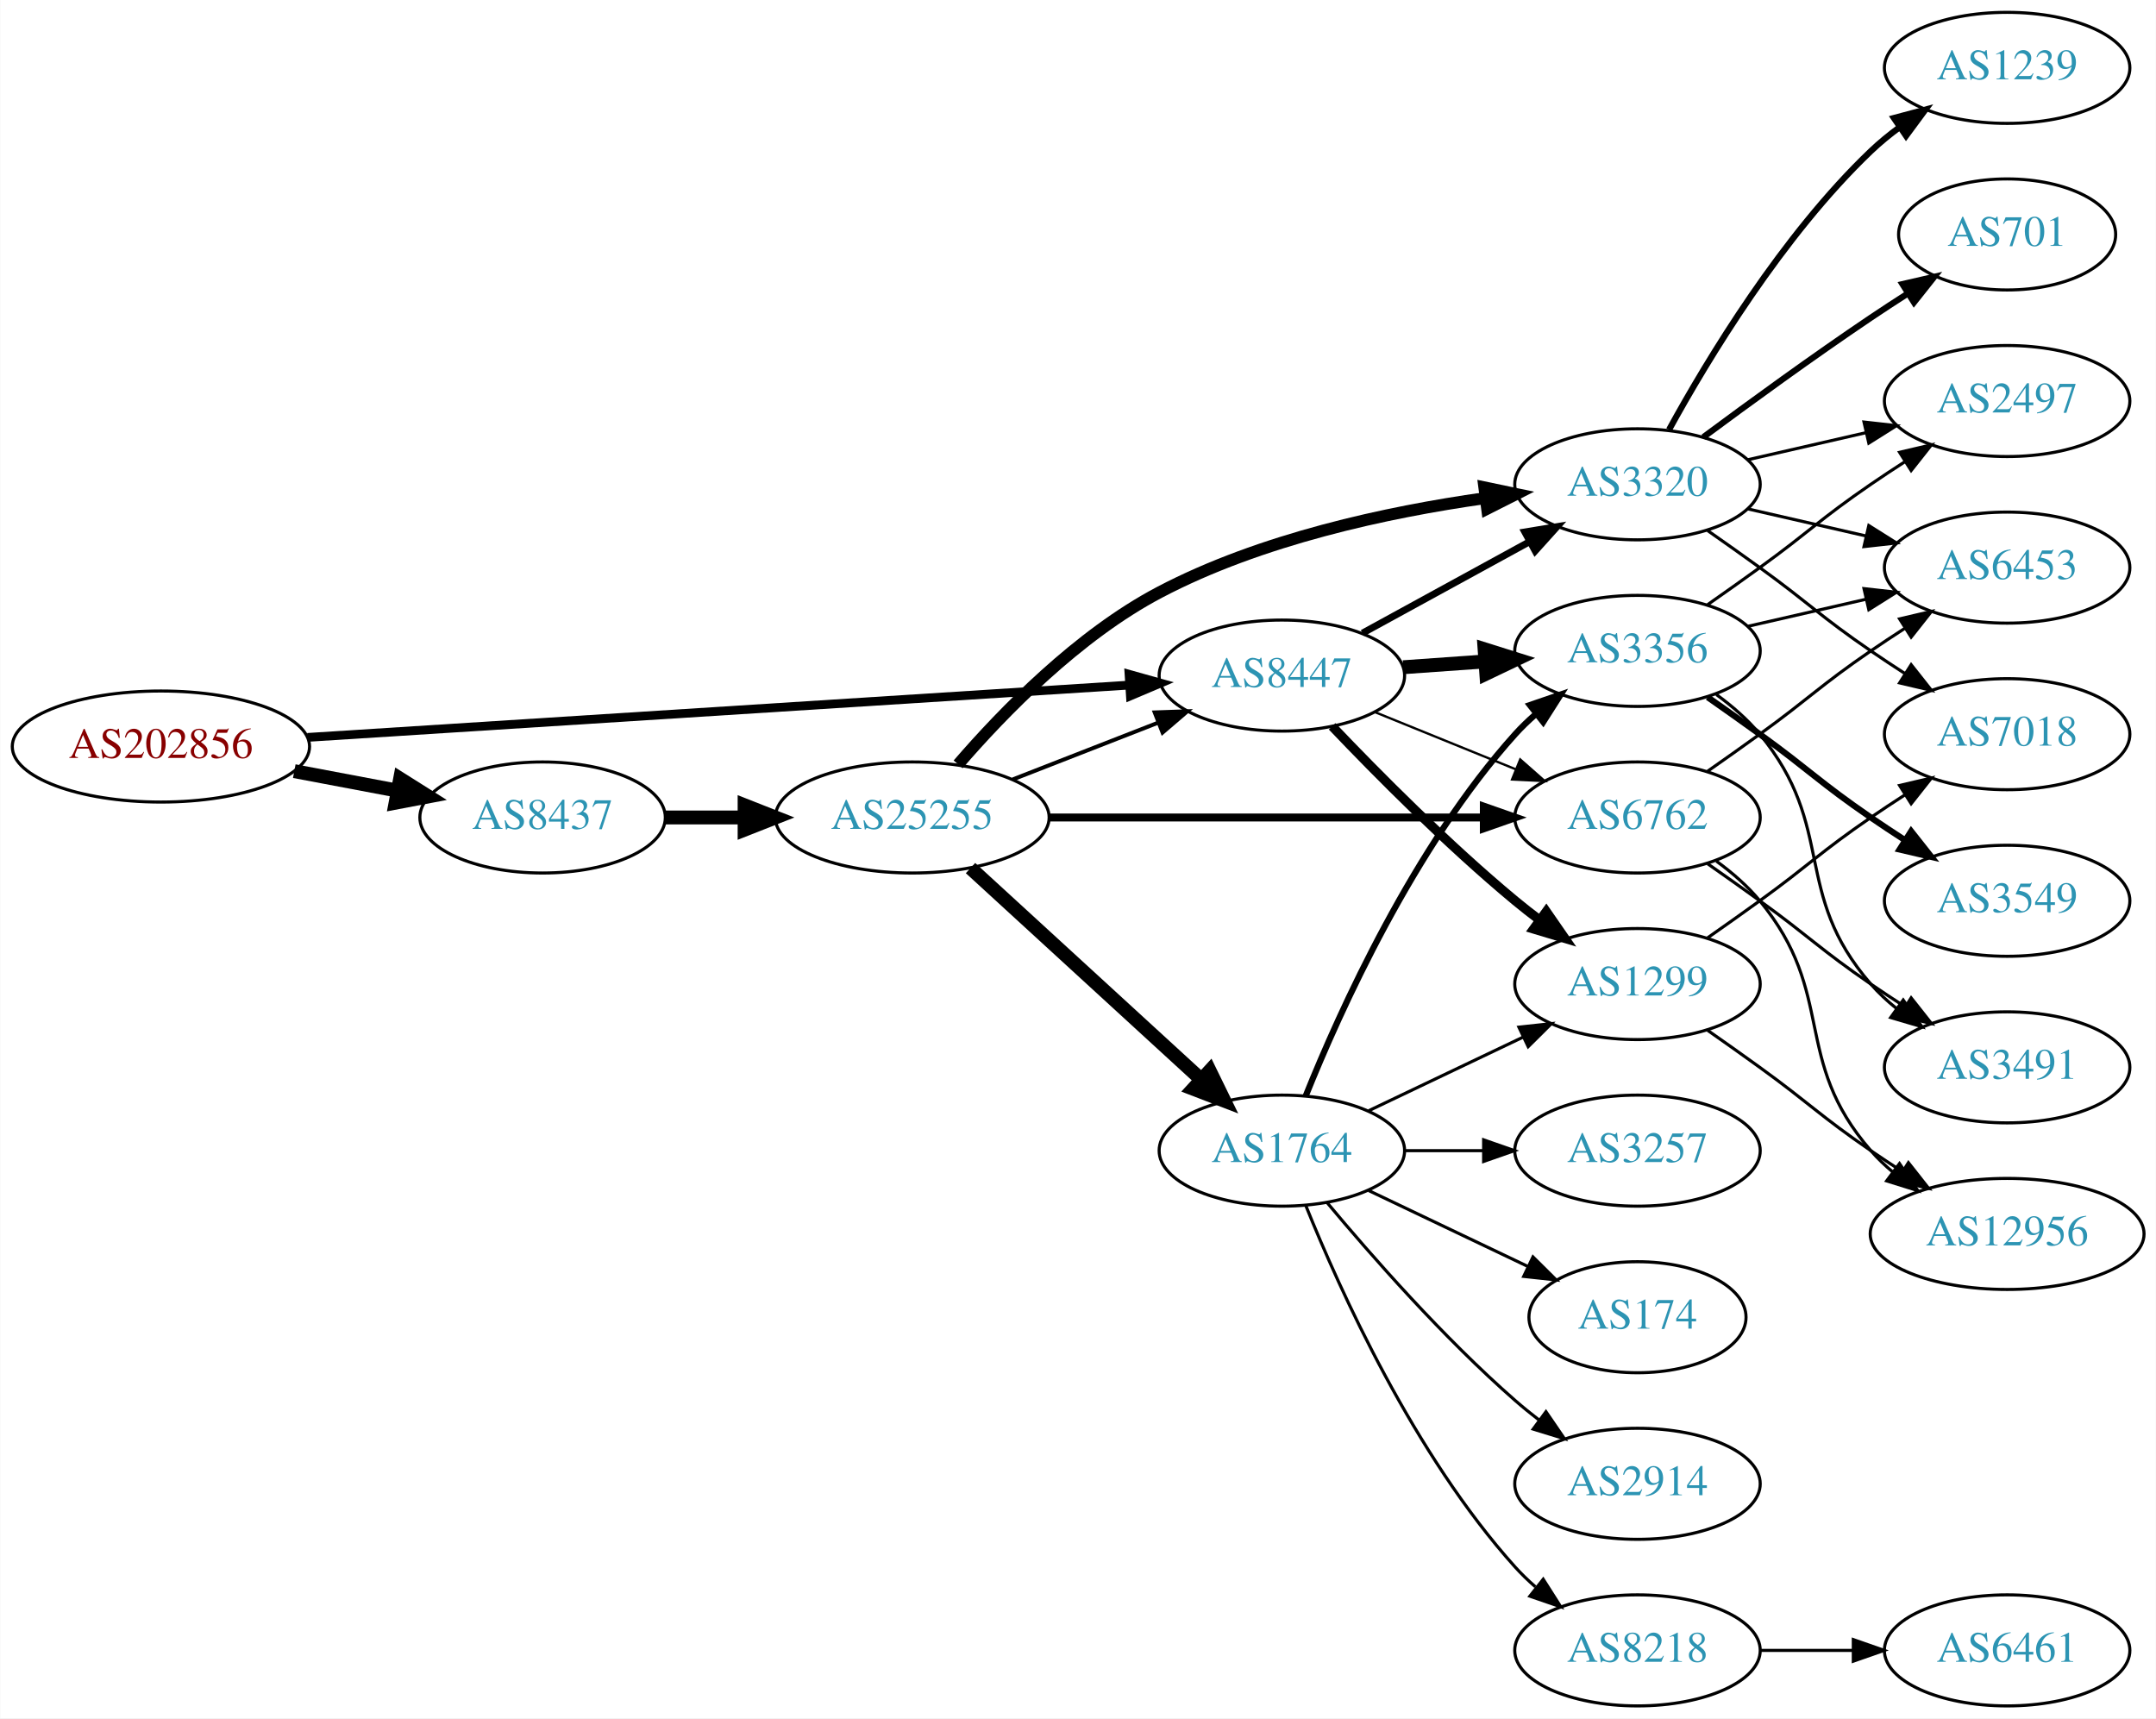
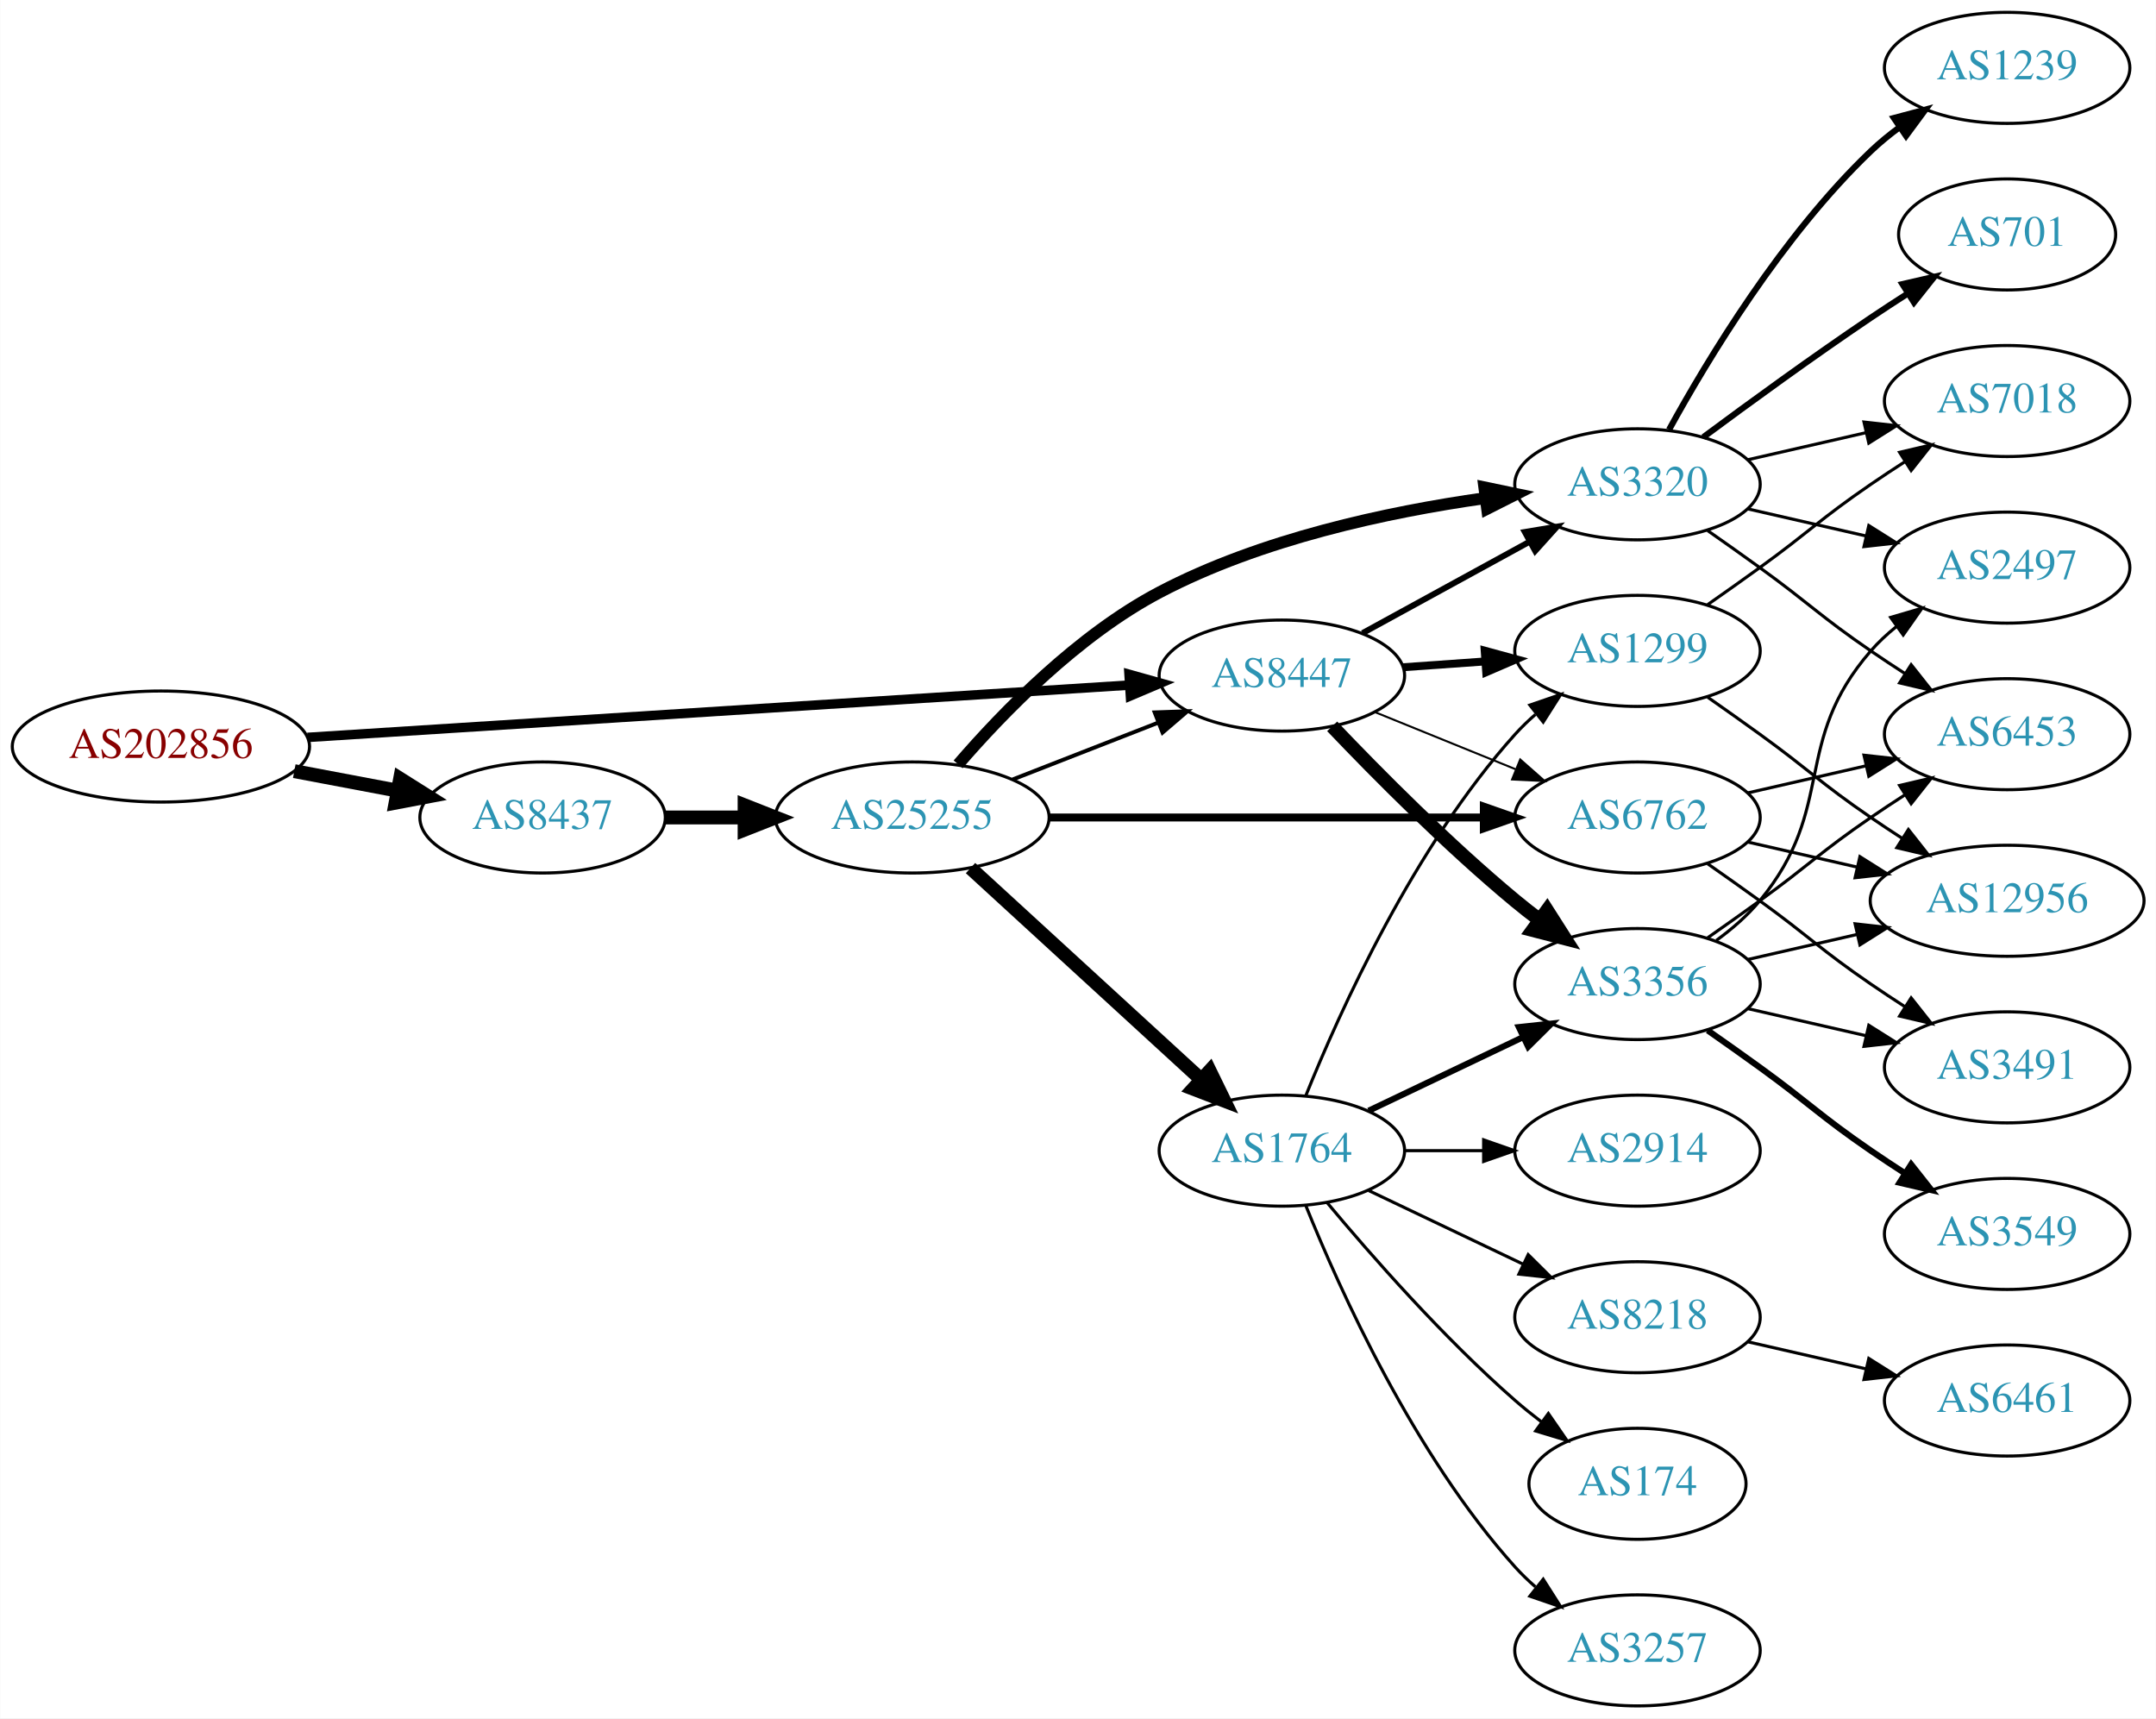
<svg xmlns="http://www.w3.org/2000/svg" xmlns:xlink="http://www.w3.org/1999/xlink" width="699pt" height="557pt" viewBox="0.00 0.00 698.85 557.00">
  <g id="graph0" class="graph" transform="scale(1 1) rotate(0) translate(4 553)">
    <polygon fill="white" stroke="none" points="-4,4 -4,-553 694.855,-553 694.855,4 -4,4" />
    <g id="node1" class="node">
      <g id="a_node1">
        <a xlink:href="/asn/202856" xlink:title="AS202856 ~ BENE GmbH [AT]">
          <ellipse fill="#ffffff" stroke="black" cx="48.096" cy="-311" rx="48.192" ry="18" />
          <text text-anchor="middle" x="48.096" y="-307.3" font-family="Times,serif" font-size="14.00" fill="#880000">AS202856</text>
        </a>
      </g>
    </g>
    <g id="node2" class="node">
      <g id="a_node2">
        <a xlink:href="/asn/8437" xlink:title="AS8437 ~ Hutchison Drei Austria GmbH [AT]">
          <ellipse fill="#ffffff" stroke="black" cx="171.838" cy="-288" rx="39.794" ry="18" />
          <text text-anchor="middle" x="171.838" y="-284.3" font-family="Times,serif" font-size="14.00" fill="#2c94b3">AS8437</text>
        </a>
      </g>
    </g>
    <g id="edge1" class="edge">
      <path fill="none" stroke="black" stroke-width="4.5" d="M91.334,-303.02C102.165,-300.974 113.868,-298.763 124.877,-296.683" />
      <polygon fill="black" stroke="black" stroke-width="4.5" points="125.652,-300.544 134.748,-294.818 124.19,-292.806 125.652,-300.544" />
    </g>
    <g id="node3" class="node">
      <g id="a_node3">
        <a xlink:href="/asn/8447" xlink:title="AS8447 ~ A1 Telekom Austria AG [AT]">
          <ellipse fill="#ffffff" stroke="black" cx="411.523" cy="-334" rx="39.794" ry="18" />
          <text text-anchor="middle" x="411.523" y="-330.3" font-family="Times,serif" font-size="14.00" fill="#2c94b3">AS8447</text>
        </a>
      </g>
    </g>
    <g id="edge2" class="edge">
-       <path fill="none" stroke="black" stroke-width="2.842" d="M95.606,-313.96C164.246,-318.328 292.062,-326.462 361.896,-330.906" />
-       <polygon fill="black" stroke="black" stroke-width="2.842" points="361.974,-334.417 372.176,-331.56 362.419,-327.432 361.974,-334.417" />
+       <path fill="none" stroke="black" stroke-width="3.079" d="M95.606,-313.96C164.246,-318.328 292.062,-326.462 361.896,-330.906" />
+       <polygon fill="black" stroke="black" stroke-width="3.079" points="361.974,-334.417 372.176,-331.56 362.419,-327.432 361.974,-334.417" />
    </g>
    <g id="node4" class="node">
      <g id="a_node4">
        <a xlink:href="/asn/25255" xlink:title="AS25255 ~ ==&gt; TELE2 AUSTRIA &lt;== [AT]">
          <ellipse fill="#ffffff" stroke="black" cx="291.681" cy="-288" rx="44.393" ry="18" />
          <text text-anchor="middle" x="291.681" y="-284.3" font-family="Times,serif" font-size="14.00" fill="#2c94b3">AS25255</text>
        </a>
      </g>
    </g>
    <g id="edge3" class="edge">
      <path fill="none" stroke="black" stroke-width="4.5" d="M211.751,-288C219.853,-288 228.528,-288 237.055,-288" />
      <polygon fill="black" stroke="black" stroke-width="4.5" points="237.332,-291.938 247.332,-288 237.332,-284.063 237.332,-291.938" />
    </g>
-     <g id="node5" class="node">
-       <g id="a_node5">
+     <g id="node6" class="node">
+       <g id="a_node6">
        <a xlink:href="/asn/3320" xlink:title="AS3320 ~ DTAG [DE]">
          <ellipse fill="#ffffff" stroke="black" cx="526.816" cy="-396" rx="39.794" ry="18" />
          <text text-anchor="middle" x="526.816" y="-392.3" font-family="Times,serif" font-size="14.00" fill="#2c94b3">AS3320</text>
        </a>
      </g>
    </g>
-     <g id="edge28" class="edge">
-       <path fill="none" stroke="black" stroke-width="2.25" d="M437.666,-347.76C453.507,-356.429 474.168,-367.735 491.505,-377.223" />
-       <polygon fill="black" stroke="black" stroke-width="2.25" points="490.29,-380.548 500.743,-382.279 493.651,-374.408 490.29,-380.548" />
+     <g id="edge11" class="edge">
+       <path fill="none" stroke="black" stroke-width="1.929" d="M437.666,-347.76C453.507,-356.429 474.168,-367.735 491.505,-377.223" />
+       <polygon fill="black" stroke="black" stroke-width="1.929" points="490.29,-380.548 500.743,-382.279 493.651,-374.408 490.29,-380.548" />
    </g>
    <g id="node7" class="node">
      <g id="a_node7">
        <a xlink:href="/asn/6762" xlink:title="AS6762 ~ TELECOM ITALIA SPARKLE S.p.A. [IT]">
          <ellipse fill="#ffffff" stroke="black" cx="526.816" cy="-288" rx="39.794" ry="18" />
          <text text-anchor="middle" x="526.816" y="-284.3" font-family="Times,serif" font-size="14.00" fill="#2c94b3">AS6762</text>
        </a>
      </g>
    </g>
-     <g id="edge29" class="edge">
-       <path fill="none" stroke="black" stroke-width="0.75" d="M441.699,-322.154C455.574,-316.52 472.352,-309.708 487.261,-303.654" />
-       <polygon fill="black" stroke="black" stroke-width="0.75" points="488.79,-306.811 496.739,-299.806 486.157,-300.325 488.79,-306.811" />
-     </g>
-     <g id="node14" class="node">
-       <g id="a_node14">
+     <g id="edge10" class="edge">
+       <path fill="none" stroke="black" stroke-width="0.643" d="M441.699,-322.154C455.574,-316.52 472.352,-309.708 487.261,-303.654" />
+       <polygon fill="black" stroke="black" stroke-width="0.643" points="488.79,-306.811 496.739,-299.806 486.157,-300.325 488.79,-306.811" />
+     </g>
+     <g id="node8" class="node">
+       <g id="a_node8">
+         <a xlink:href="/asn/1299" xlink:title="AS1299 ~ Telia Carrier [EU]">
+           <ellipse fill="#ffffff" stroke="black" cx="526.816" cy="-342" rx="39.794" ry="18" />
+           <text text-anchor="middle" x="526.816" y="-338.3" font-family="Times,serif" font-size="14.00" fill="#2c94b3">AS1299</text>
+         </a>
+       </g>
+     </g>
+     <g id="edge8" class="edge">
+       <path fill="none" stroke="black" stroke-width="2.571" d="M450.879,-336.708C459.369,-337.308 468.472,-337.951 477.306,-338.575" />
+       <polygon fill="black" stroke="black" stroke-width="2.571" points="477.278,-342.081 487.5,-339.294 477.771,-335.099 477.278,-342.081" />
+     </g>
+     <g id="node9" class="node">
+       <g id="a_node9">
        <a xlink:href="/asn/3356" xlink:title="AS3356 ~ Level 3 Parent, LLC [US]">
-           <ellipse fill="#ffffff" stroke="black" cx="526.816" cy="-342" rx="39.794" ry="18" />
-           <text text-anchor="middle" x="526.816" y="-338.3" font-family="Times,serif" font-size="14.00" fill="#2c94b3">AS3356</text>
-         </a>
-       </g>
-     </g>
-     <g id="edge26" class="edge">
-       <path fill="none" stroke="black" stroke-width="4.5" d="M450.879,-336.708C459.369,-337.308 468.472,-337.951 477.306,-338.575" />
-       <polygon fill="black" stroke="black" stroke-width="4.5" points="477.247,-342.518 487.5,-339.294 477.802,-334.662 477.247,-342.518" />
-     </g>
-     <g id="node17" class="node">
-       <g id="a_node17">
-         <a xlink:href="/asn/1299" xlink:title="AS1299 ~ Telia Carrier [EU]">
          <ellipse fill="#ffffff" stroke="black" cx="526.816" cy="-234" rx="39.794" ry="18" />
-           <text text-anchor="middle" x="526.816" y="-230.3" font-family="Times,serif" font-size="14.00" fill="#2c94b3">AS1299</text>
-         </a>
-       </g>
-     </g>
-     <g id="edge27" class="edge">
-       <path fill="none" stroke="black" stroke-width="3" d="M427.828,-317.545C442.441,-302.204 465.397,-279.044 487.17,-261 489.69,-258.911 492.367,-256.816 495.089,-254.767" />
-       <polygon fill="black" stroke="black" stroke-width="3" points="497.249,-257.523 503.282,-248.813 493.134,-251.861 497.249,-257.523" />
-     </g>
-     <g id="edge7" class="edge">
+           <text text-anchor="middle" x="526.816" y="-230.3" font-family="Times,serif" font-size="14.00" fill="#2c94b3">AS3356</text>
+         </a>
+       </g>
+     </g>
+     <g id="edge9" class="edge">
+       <path fill="none" stroke="black" stroke-width="4.5" d="M427.828,-317.545C442.441,-302.204 465.397,-279.044 487.17,-261 489.69,-258.911 492.367,-256.816 495.089,-254.767" />
+       <polygon fill="black" stroke="black" stroke-width="4.5" points="497.507,-257.877 503.282,-248.813 492.877,-251.507 497.507,-257.877" />
+     </g>
+     <g id="edge4" class="edge">
      <path fill="none" stroke="black" stroke-width="1.286" d="M324.26,-300.327C338.689,-305.96 355.929,-312.689 371.19,-318.646" />
      <polygon fill="black" stroke="black" stroke-width="1.286" points="370.296,-322.054 380.884,-322.43 372.841,-315.534 370.296,-322.054" />
    </g>
-     <g id="edge4" class="edge">
-       <path fill="none" stroke="black" stroke-width="3.857" d="M306.567,-305.223C321.08,-322.04 345.396,-347.074 371.877,-361 404.677,-378.249 445.774,-387.041 477.252,-391.497" />
-       <polygon fill="black" stroke="black" stroke-width="3.857" points="477.162,-395.016 487.533,-392.849 478.074,-388.075 477.162,-395.016" />
-     </g>
-     <g id="node6" class="node">
-       <g id="a_node6">
+     <g id="node5" class="node">
+       <g id="a_node5">
        <a xlink:href="/asn/1764" xlink:title="AS1764 ~ NEXTLAYER-AS [AT]">
          <ellipse fill="#ffffff" stroke="black" cx="411.523" cy="-180" rx="39.794" ry="18" />
          <text text-anchor="middle" x="411.523" y="-176.3" font-family="Times,serif" font-size="14.00" fill="#2c94b3">AS1764</text>
        </a>
      </g>
    </g>
    <g id="edge5" class="edge">
      <path fill="none" stroke="black" stroke-width="4.5" d="M310.578,-271.597C330.507,-253.333 362.864,-223.678 385.341,-203.079" />
      <polygon fill="black" stroke="black" stroke-width="4.5" points="388.131,-205.863 392.843,-196.203 382.81,-200.057 388.131,-205.863" />
    </g>
    <g id="edge6" class="edge">
+       <path fill="none" stroke="black" stroke-width="3.857" d="M306.567,-305.223C321.08,-322.04 345.396,-347.074 371.877,-361 404.677,-378.249 445.774,-387.041 477.252,-391.497" />
+       <polygon fill="black" stroke="black" stroke-width="3.857" points="477.162,-395.016 487.533,-392.849 478.074,-388.075 477.162,-395.016" />
+     </g>
+     <g id="edge7" class="edge">
      <path fill="none" stroke="black" stroke-width="2.571" d="M335.985,-288C375.924,-288 435.159,-288 476.813,-288" />
      <polygon fill="black" stroke="black" stroke-width="2.571" points="477.003,-291.5 487.002,-288 477.002,-284.5 477.003,-291.5" />
    </g>
-     <g id="node8" class="node">
-       <g id="a_node8">
-         <a xlink:href="/asn/7018" xlink:title="AS7018 ~ AT&amp;T Services, Inc. [US]">
+     <g id="edge15" class="edge">
+       <path fill="none" stroke="black" d="M419.271,-197.787C430.322,-225.243 454.375,-278.578 487.17,-315 489.172,-317.224 491.391,-319.363 493.723,-321.397" />
+       <polygon fill="black" stroke="black" points="491.921,-324.433 501.942,-327.873 496.254,-318.935 491.921,-324.433" />
+     </g>
+     <g id="edge14" class="edge">
+       <path fill="none" stroke="black" stroke-width="2" d="M439.66,-192.934C454.654,-200.081 473.475,-209.052 489.698,-216.785" />
+       <polygon fill="black" stroke="black" stroke-width="2" points="488.368,-220.028 498.901,-221.171 491.38,-213.709 488.368,-220.028" />
+     </g>
+     <g id="node10" class="node">
+       <g id="a_node10">
+         <a xlink:href="/asn/2914" xlink:title="AS2914 ~ NTT America, Inc. [US]">
+           <ellipse fill="#ffffff" stroke="black" cx="526.816" cy="-180" rx="39.794" ry="18" />
+           <text text-anchor="middle" x="526.816" y="-176.3" font-family="Times,serif" font-size="14.00" fill="#2c94b3">AS2914</text>
+         </a>
+       </g>
+     </g>
+     <g id="edge12" class="edge">
+       <path fill="none" stroke="black" d="M451.195,-180C459.398,-180 468.162,-180 476.694,-180" />
+       <polygon fill="black" stroke="black" points="476.934,-183.5 486.934,-180 476.933,-176.5 476.934,-183.5" />
+     </g>
+     <g id="node11" class="node">
+       <g id="a_node11">
+         <a xlink:href="/asn/8218" xlink:title="AS8218 ~ legacy Neotelecoms [FR]">
+           <ellipse fill="#ffffff" stroke="black" cx="526.816" cy="-126" rx="39.794" ry="18" />
+           <text text-anchor="middle" x="526.816" y="-122.3" font-family="Times,serif" font-size="14.00" fill="#2c94b3">AS8218</text>
+         </a>
+       </g>
+     </g>
+     <g id="edge13" class="edge">
+       <path fill="none" stroke="black" d="M439.66,-167.066C454.654,-159.919 473.475,-150.948 489.698,-143.215" />
+       <polygon fill="black" stroke="black" points="491.38,-146.291 498.901,-138.829 488.368,-139.972 491.38,-146.291" />
+     </g>
+     <g id="node12" class="node">
+       <g id="a_node12">
+         <a xlink:href="/asn/174" xlink:title="AS174 ~ Cogent Communications [US]">
+           <ellipse fill="#ffffff" stroke="black" cx="526.816" cy="-72" rx="35.194" ry="18" />
+           <text text-anchor="middle" x="526.816" y="-68.3" font-family="Times,serif" font-size="14.00" fill="#2c94b3">AS174</text>
+         </a>
+       </g>
+     </g>
+     <g id="edge16" class="edge">
+       <path fill="none" stroke="black" d="M426.153,-163.183C440.436,-146.071 463.982,-119.255 487.17,-99 489.839,-96.668 492.712,-94.352 495.642,-92.114" />
+       <polygon fill="black" stroke="black" points="497.92,-94.784 503.934,-86.061 493.793,-89.13 497.92,-94.784" />
+     </g>
+     <g id="node13" class="node">
+       <g id="a_node13">
+         <a xlink:href="/asn/3257" xlink:title="AS3257 ~ GTT [DE]">
+           <ellipse fill="#ffffff" stroke="black" cx="526.816" cy="-18" rx="39.794" ry="18" />
+           <text text-anchor="middle" x="526.816" y="-14.3" font-family="Times,serif" font-size="14.00" fill="#2c94b3">AS3257</text>
+         </a>
+       </g>
+     </g>
+     <g id="edge17" class="edge">
+       <path fill="none" stroke="black" d="M419.271,-162.213C430.322,-134.757 454.375,-81.422 487.17,-45 489.172,-42.776 491.391,-40.637 493.723,-38.603" />
+       <polygon fill="black" stroke="black" points="496.254,-41.065 501.942,-32.127 491.921,-35.567 496.254,-41.065" />
+     </g>
+     <g id="node14" class="node">
+       <g id="a_node14">
+         <a xlink:href="/asn/6453" xlink:title="AS6453 ~ TATA COMMUNICATIONS (AMERICA) INC [US]">
          <ellipse fill="#ffffff" stroke="black" cx="646.659" cy="-315" rx="39.794" ry="18" />
-           <text text-anchor="middle" x="646.659" y="-311.3" font-family="Times,serif" font-size="14.00" fill="#2c94b3">AS7018</text>
-         </a>
-       </g>
-     </g>
-     <g id="edge8" class="edge">
+           <text text-anchor="middle" x="646.659" y="-311.3" font-family="Times,serif" font-size="14.00" fill="#2c94b3">AS6453</text>
+         </a>
+       </g>
+     </g>
+     <g id="edge18" class="edge">
      <path fill="none" stroke="black" d="M549.573,-380.991C555.108,-377.121 561.026,-372.936 566.463,-369 582.662,-357.271 585.968,-353.311 602.463,-342 605.991,-339.581 609.728,-337.111 613.469,-334.698" />
      <polygon fill="black" stroke="black" points="615.541,-337.528 622.11,-329.216 611.791,-331.618 615.541,-337.528" />
    </g>
-     <g id="node9" class="node">
-       <g id="a_node9">
+     <g id="node15" class="node">
+       <g id="a_node15">
+         <a xlink:href="/asn/7018" xlink:title="AS7018 ~ AT&amp;T Services, Inc. [US]">
+           <ellipse fill="#ffffff" stroke="black" cx="646.659" cy="-423" rx="39.794" ry="18" />
+           <text text-anchor="middle" x="646.659" y="-419.3" font-family="Times,serif" font-size="14.00" fill="#2c94b3">AS7018</text>
+         </a>
+       </g>
+     </g>
+     <g id="edge19" class="edge">
+       <path fill="none" stroke="black" d="M562.535,-403.955C574.535,-406.704 588.156,-409.825 600.849,-412.733" />
+       <polygon fill="black" stroke="black" points="600.251,-416.187 610.78,-415.009 601.815,-409.364 600.251,-416.187" />
+     </g>
+     <g id="node16" class="node">
+       <g id="a_node16">
        <a xlink:href="/asn/701" xlink:title="AS701 ~ UUNET [US]">
          <ellipse fill="#ffffff" stroke="black" cx="646.659" cy="-477" rx="35.194" ry="18" />
          <text text-anchor="middle" x="646.659" y="-473.3" font-family="Times,serif" font-size="14.00" fill="#2c94b3">AS701</text>
        </a>
      </g>
    </g>
-     <g id="edge9" class="edge">
+     <g id="edge20" class="edge">
      <path fill="none" stroke="black" stroke-width="2" d="M548.146,-411.277C563.009,-422.304 583.753,-437.407 602.463,-450 606.28,-452.569 610.33,-455.21 614.36,-457.786" />
      <polygon fill="black" stroke="black" stroke-width="2" points="612.729,-460.895 623.054,-463.271 616.464,-454.975 612.729,-460.895" />
    </g>
-     <g id="node10" class="node">
-       <g id="a_node10">
-         <a xlink:href="/asn/6453" xlink:title="AS6453 ~ TATA COMMUNICATIONS (AMERICA) INC [US]">
-           <ellipse fill="#ffffff" stroke="black" cx="646.659" cy="-369" rx="39.794" ry="18" />
-           <text text-anchor="middle" x="646.659" y="-365.3" font-family="Times,serif" font-size="14.00" fill="#2c94b3">AS6453</text>
-         </a>
-       </g>
-     </g>
-     <g id="edge10" class="edge">
-       <path fill="none" stroke="black" d="M562.535,-388.045C574.535,-385.296 588.156,-382.175 600.849,-379.267" />
-       <polygon fill="black" stroke="black" points="601.815,-382.636 610.78,-376.991 600.251,-375.813 601.815,-382.636" />
-     </g>
-     <g id="node11" class="node">
-       <g id="a_node11">
-         <a xlink:href="/asn/2497" xlink:title="AS2497 ~ Internet Initiative Japan Inc. [JP]">
-           <ellipse fill="#ffffff" stroke="black" cx="646.659" cy="-423" rx="39.794" ry="18" />
-           <text text-anchor="middle" x="646.659" y="-419.3" font-family="Times,serif" font-size="14.00" fill="#2c94b3">AS2497</text>
-         </a>
-       </g>
-     </g>
-     <g id="edge11" class="edge">
-       <path fill="none" stroke="black" d="M562.535,-403.955C574.535,-406.704 588.156,-409.825 600.849,-412.733" />
-       <polygon fill="black" stroke="black" points="600.251,-416.187 610.78,-415.009 601.815,-409.364 600.251,-416.187" />
-     </g>
-     <g id="node12" class="node">
-       <g id="a_node12">
+     <g id="node17" class="node">
+       <g id="a_node17">
        <a xlink:href="/asn/1239" xlink:title="AS1239 ~ Sprint [US]">
          <ellipse fill="#ffffff" stroke="black" cx="646.659" cy="-531" rx="39.794" ry="18" />
          <text text-anchor="middle" x="646.659" y="-527.3" font-family="Times,serif" font-size="14.00" fill="#2c94b3">AS1239</text>
        </a>
      </g>
    </g>
-     <g id="edge12" class="edge">
+     <g id="edge21" class="edge">
      <path fill="none" stroke="black" stroke-width="2" d="M537.057,-413.713C549.603,-436.561 573.78,-476.611 602.463,-504 605.331,-506.739 608.52,-509.347 611.829,-511.785" />
      <polygon fill="black" stroke="black" stroke-width="2" points="609.952,-514.742 620.188,-517.477 613.892,-508.956 609.952,-514.742" />
    </g>
-     <g id="node13" class="node">
-       <g id="a_node13">
-         <a xlink:href="/asn/3257" xlink:title="AS3257 ~ GTT [DE]">
-           <ellipse fill="#ffffff" stroke="black" cx="526.816" cy="-180" rx="39.794" ry="18" />
-           <text text-anchor="middle" x="526.816" y="-176.3" font-family="Times,serif" font-size="14.00" fill="#2c94b3">AS3257</text>
-         </a>
-       </g>
-     </g>
-     <g id="edge13" class="edge">
-       <path fill="none" stroke="black" d="M451.195,-180C459.398,-180 468.162,-180 476.694,-180" />
-       <polygon fill="black" stroke="black" points="476.934,-183.5 486.934,-180 476.933,-176.5 476.934,-183.5" />
-     </g>
-     <g id="edge14" class="edge">
-       <path fill="none" stroke="black" stroke-width="2" d="M419.271,-197.787C430.322,-225.243 454.375,-278.578 487.17,-315 489.172,-317.224 491.391,-319.363 493.723,-321.397" />
-       <polygon fill="black" stroke="black" stroke-width="2" points="491.921,-324.433 501.942,-327.873 496.254,-318.935 491.921,-324.433" />
-     </g>
-     <g id="node15" class="node">
-       <g id="a_node15">
-         <a xlink:href="/asn/174" xlink:title="AS174 ~ Cogent Communications [US]">
-           <ellipse fill="#ffffff" stroke="black" cx="526.816" cy="-126" rx="35.194" ry="18" />
-           <text text-anchor="middle" x="526.816" y="-122.3" font-family="Times,serif" font-size="14.00" fill="#2c94b3">AS174</text>
-         </a>
-       </g>
-     </g>
-     <g id="edge15" class="edge">
-       <path fill="none" stroke="black" d="M439.66,-167.066C455.091,-159.71 474.577,-150.423 491.112,-142.541" />
-       <polygon fill="black" stroke="black" points="492.933,-145.551 500.454,-138.089 489.921,-139.232 492.933,-145.551" />
-     </g>
-     <g id="node16" class="node">
-       <g id="a_node16">
-         <a xlink:href="/asn/2914" xlink:title="AS2914 ~ NTT America, Inc. [US]">
-           <ellipse fill="#ffffff" stroke="black" cx="526.816" cy="-72" rx="39.794" ry="18" />
-           <text text-anchor="middle" x="526.816" y="-68.3" font-family="Times,serif" font-size="14.00" fill="#2c94b3">AS2914</text>
-         </a>
-       </g>
-     </g>
-     <g id="edge16" class="edge">
-       <path fill="none" stroke="black" d="M426.153,-163.183C440.436,-146.071 463.982,-119.255 487.17,-99 489.635,-96.846 492.274,-94.706 494.971,-92.628" />
-       <polygon fill="black" stroke="black" points="497.144,-95.375 503.125,-86.63 492.996,-89.736 497.144,-95.375" />
-     </g>
-     <g id="edge17" class="edge">
-       <path fill="none" stroke="black" d="M439.66,-192.934C454.654,-200.081 473.475,-209.052 489.698,-216.785" />
-       <polygon fill="black" stroke="black" points="488.368,-220.028 498.901,-221.171 491.38,-213.709 488.368,-220.028" />
-     </g>
    <g id="node18" class="node">
      <g id="a_node18">
-         <a xlink:href="/asn/8218" xlink:title="AS8218 ~ legacy Neotelecoms [FR]">
-           <ellipse fill="#ffffff" stroke="black" cx="526.816" cy="-18" rx="39.794" ry="18" />
-           <text text-anchor="middle" x="526.816" y="-14.3" font-family="Times,serif" font-size="14.00" fill="#2c94b3">AS8218</text>
-         </a>
-       </g>
-     </g>
-     <g id="edge18" class="edge">
-       <path fill="none" stroke="black" d="M419.271,-162.213C430.322,-134.757 454.375,-81.422 487.17,-45 489.172,-42.776 491.391,-40.637 493.723,-38.603" />
-       <polygon fill="black" stroke="black" points="496.254,-41.065 501.942,-32.127 491.921,-35.567 496.254,-41.065" />
+         <a xlink:href="/asn/2497" xlink:title="AS2497 ~ Internet Initiative Japan Inc. [JP]">
+           <ellipse fill="#ffffff" stroke="black" cx="646.659" cy="-369" rx="39.794" ry="18" />
+           <text text-anchor="middle" x="646.659" y="-365.3" font-family="Times,serif" font-size="14.00" fill="#2c94b3">AS2497</text>
+         </a>
+       </g>
+     </g>
+     <g id="edge22" class="edge">
+       <path fill="none" stroke="black" d="M562.535,-388.045C574.535,-385.296 588.156,-382.175 600.849,-379.267" />
+       <polygon fill="black" stroke="black" points="601.815,-382.636 610.78,-376.991 600.251,-375.813 601.815,-382.636" />
    </g>
    <g id="edge24" class="edge">
-       <path fill="none" stroke="black" d="M549.573,-303.009C555.108,-306.879 561.026,-311.064 566.463,-315 582.662,-326.729 585.968,-330.689 602.463,-342 605.991,-344.419 609.728,-346.889 613.469,-349.302" />
-       <polygon fill="black" stroke="black" points="611.791,-352.382 622.11,-354.784 615.541,-346.472 611.791,-352.382" />
+       <path fill="none" stroke="black" d="M562.535,-295.955C574.535,-298.704 588.156,-301.825 600.849,-304.733" />
+       <polygon fill="black" stroke="black" points="600.251,-308.187 610.78,-307.009 601.815,-301.364 600.251,-308.187" />
    </g>
    <g id="node20" class="node">
      <g id="a_node20">
        <a xlink:href="/asn/3491" xlink:title="AS3491 ~ PCCW Global, Inc. [US]">
          <ellipse fill="#ffffff" stroke="black" cx="646.659" cy="-207" rx="39.794" ry="18" />
          <text text-anchor="middle" x="646.659" y="-203.3" font-family="Times,serif" font-size="14.00" fill="#2c94b3">AS3491</text>
        </a>
      </g>
    </g>
    <g id="edge25" class="edge">
      <path fill="none" stroke="black" d="M549.573,-272.991C555.108,-269.121 561.026,-264.936 566.463,-261 582.662,-249.271 585.968,-245.311 602.463,-234 605.991,-231.581 609.728,-229.111 613.469,-226.698" />
      <polygon fill="black" stroke="black" points="615.541,-229.528 622.11,-221.216 611.791,-223.618 615.541,-229.528" />
    </g>
    <g id="node21" class="node">
      <g id="a_node21">
        <a xlink:href="/asn/12956" xlink:title="AS12956 ~ TELXIUS [ES]">
-           <ellipse fill="#ffffff" stroke="black" cx="646.659" cy="-153" rx="44.393" ry="18" />
-           <text text-anchor="middle" x="646.659" y="-149.3" font-family="Times,serif" font-size="14.00" fill="#2c94b3">AS12956</text>
-         </a>
-       </g>
-     </g>
-     <g id="edge23" class="edge">
-       <path fill="none" stroke="black" d="M552.397,-273.844C557.491,-270.128 562.505,-265.799 566.463,-261 591.527,-230.606 576.629,-209.742 602.463,-180 604.608,-177.53 607.036,-175.209 609.62,-173.047" />
-       <polygon fill="black" stroke="black" points="611.765,-175.814 617.711,-167.044 607.595,-170.192 611.765,-175.814" />
-     </g>
-     <g id="edge20" class="edge">
-       <path fill="none" stroke="black" d="M562.535,-349.955C574.535,-352.704 588.156,-355.825 600.849,-358.733" />
-       <polygon fill="black" stroke="black" points="600.251,-362.187 610.78,-361.009 601.815,-355.364 600.251,-362.187" />
-     </g>
-     <g id="edge22" class="edge">
+           <ellipse fill="#ffffff" stroke="black" cx="646.659" cy="-261" rx="44.393" ry="18" />
+           <text text-anchor="middle" x="646.659" y="-257.3" font-family="Times,serif" font-size="14.00" fill="#2c94b3">AS12956</text>
+         </a>
+       </g>
+     </g>
+     <g id="edge26" class="edge">
+       <path fill="none" stroke="black" d="M562.535,-280.045C573.674,-277.493 586.209,-274.621 598.102,-271.896" />
+       <polygon fill="black" stroke="black" points="598.931,-275.297 607.896,-269.652 597.367,-268.474 598.931,-275.297" />
+     </g>
+     <g id="edge32" class="edge">
      <path fill="none" stroke="black" d="M549.573,-357.009C555.108,-360.879 561.026,-365.064 566.463,-369 582.662,-380.729 585.968,-384.689 602.463,-396 605.991,-398.419 609.728,-400.889 613.469,-403.302" />
      <polygon fill="black" stroke="black" points="611.791,-406.382 622.11,-408.784 615.541,-400.472 611.791,-406.382" />
    </g>
+     <g id="edge33" class="edge">
+       <path fill="none" stroke="black" d="M549.573,-326.991C555.108,-323.121 561.026,-318.936 566.463,-315 582.662,-303.271 585.968,-299.311 602.463,-288 605.733,-285.757 609.184,-283.472 612.65,-281.227" />
+       <polygon fill="black" stroke="black" points="614.651,-284.102 621.208,-275.78 610.893,-278.197 614.651,-284.102" />
+     </g>
+     <g id="edge29" class="edge">
+       <path fill="none" stroke="black" d="M549.573,-249.009C555.108,-252.879 561.026,-257.064 566.463,-261 582.662,-272.729 585.968,-276.689 602.463,-288 605.991,-290.419 609.728,-292.889 613.469,-295.302" />
+       <polygon fill="black" stroke="black" points="611.791,-298.382 622.11,-300.784 615.541,-292.472 611.791,-298.382" />
+     </g>
+     <g id="edge30" class="edge">
+       <path fill="none" stroke="black" d="M552.397,-248.156C557.491,-251.872 562.505,-256.201 566.463,-261 591.527,-291.394 576.629,-312.258 602.463,-342 604.927,-344.838 607.764,-347.477 610.782,-349.906" />
+       <polygon fill="black" stroke="black" points="608.892,-352.858 619.06,-355.836 612.969,-347.167 608.892,-352.858" />
+     </g>
+     <g id="edge31" class="edge">
+       <path fill="none" stroke="black" d="M562.535,-226.045C574.535,-223.296 588.156,-220.175 600.849,-217.267" />
+       <polygon fill="black" stroke="black" points="601.815,-220.636 610.78,-214.991 600.251,-213.813 601.815,-220.636" />
+     </g>
+     <g id="edge28" class="edge">
+       <path fill="none" stroke="black" d="M562.535,-241.955C573.674,-244.507 586.209,-247.379 598.102,-250.104" />
+       <polygon fill="black" stroke="black" points="597.367,-253.526 607.896,-252.348 598.931,-246.703 597.367,-253.526" />
+     </g>
+     <g id="node22" class="node">
+       <g id="a_node22">
+         <a xlink:href="/asn/3549" xlink:title="AS3549 ~ Level 3 Parent, LLC [US]">
+           <ellipse fill="#ffffff" stroke="black" cx="646.659" cy="-153" rx="39.794" ry="18" />
+           <text text-anchor="middle" x="646.659" y="-149.3" font-family="Times,serif" font-size="14.00" fill="#2c94b3">AS3549</text>
+         </a>
+       </g>
+     </g>
+     <g id="edge27" class="edge">
+       <path fill="none" stroke="black" stroke-width="2" d="M549.573,-218.991C555.108,-215.121 561.026,-210.936 566.463,-207 582.662,-195.271 585.968,-191.311 602.463,-180 605.991,-177.581 609.728,-175.111 613.469,-172.698" />
+       <polygon fill="black" stroke="black" stroke-width="2" points="615.541,-175.528 622.11,-167.216 611.791,-169.618 615.541,-175.528" />
+     </g>
    <g id="node19" class="node">
      <g id="a_node19">
-         <a xlink:href="/asn/3549" xlink:title="AS3549 ~ Level 3 Parent, LLC [US]">
-           <ellipse fill="#ffffff" stroke="black" cx="646.659" cy="-261" rx="39.794" ry="18" />
-           <text text-anchor="middle" x="646.659" y="-257.3" font-family="Times,serif" font-size="14.00" fill="#2c94b3">AS3549</text>
-         </a>
-       </g>
-     </g>
-     <g id="edge19" class="edge">
-       <path fill="none" stroke="black" stroke-width="2" d="M549.573,-326.991C555.108,-323.121 561.026,-318.936 566.463,-315 582.662,-303.271 585.968,-299.311 602.463,-288 605.991,-285.581 609.728,-283.111 613.469,-280.698" />
-       <polygon fill="black" stroke="black" stroke-width="2" points="615.541,-283.528 622.11,-275.216 611.791,-277.618 615.541,-283.528" />
-     </g>
-     <g id="edge21" class="edge">
-       <path fill="none" stroke="black" d="M552.397,-327.844C557.491,-324.128 562.505,-319.799 566.463,-315 591.527,-284.606 576.629,-263.742 602.463,-234 604.927,-231.162 607.764,-228.523 610.782,-226.094" />
-       <polygon fill="black" stroke="black" points="612.969,-228.833 619.06,-220.164 608.892,-223.142 612.969,-228.833" />
-     </g>
-     <g id="edge32" class="edge">
-       <path fill="none" stroke="black" d="M549.573,-249.009C555.108,-252.879 561.026,-257.064 566.463,-261 582.662,-272.729 585.968,-276.689 602.463,-288 605.991,-290.419 609.728,-292.889 613.469,-295.302" />
-       <polygon fill="black" stroke="black" points="611.791,-298.382 622.11,-300.784 615.541,-292.472 611.791,-298.382" />
-     </g>
-     <g id="edge31" class="edge">
-       <path fill="none" stroke="black" d="M549.573,-218.991C555.108,-215.121 561.026,-210.936 566.463,-207 582.662,-195.271 585.968,-191.311 602.463,-180 605.733,-177.757 609.184,-175.472 612.65,-173.227" />
-       <polygon fill="black" stroke="black" points="614.651,-176.102 621.208,-167.78 610.893,-170.197 614.651,-176.102" />
-     </g>
-     <g id="node22" class="node">
-       <g id="a_node22">
        <a xlink:href="/asn/6461" xlink:title="AS6461 ~ Zayo Bandwidth [US]">
-           <ellipse fill="#ffffff" stroke="black" cx="646.659" cy="-18" rx="39.794" ry="18" />
-           <text text-anchor="middle" x="646.659" y="-14.3" font-family="Times,serif" font-size="14.00" fill="#2c94b3">AS6461</text>
-         </a>
-       </g>
-     </g>
-     <g id="edge30" class="edge">
-       <path fill="none" stroke="black" d="M566.729,-18C576.282,-18 586.632,-18 596.594,-18" />
-       <polygon fill="black" stroke="black" points="596.787,-21.5 606.787,-18 596.787,-14.5 596.787,-21.5" />
+           <ellipse fill="#ffffff" stroke="black" cx="646.659" cy="-99" rx="39.794" ry="18" />
+           <text text-anchor="middle" x="646.659" y="-95.3" font-family="Times,serif" font-size="14.00" fill="#2c94b3">AS6461</text>
+         </a>
+       </g>
+     </g>
+     <g id="edge23" class="edge">
+       <path fill="none" stroke="black" d="M562.535,-118.045C574.535,-115.296 588.156,-112.175 600.849,-109.267" />
+       <polygon fill="black" stroke="black" points="601.815,-112.636 610.78,-106.991 600.251,-105.813 601.815,-112.636" />
    </g>
  </g>
</svg>
